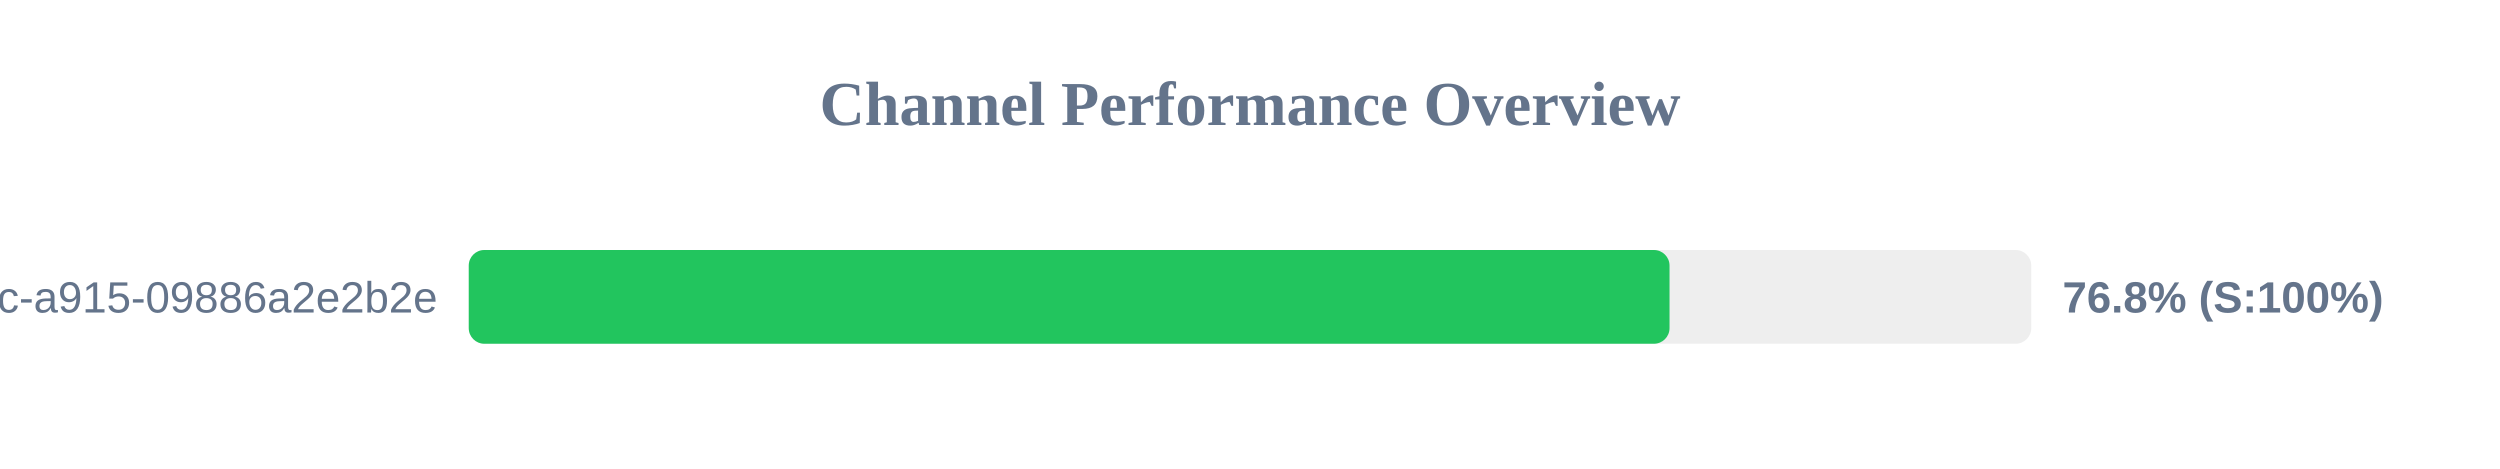
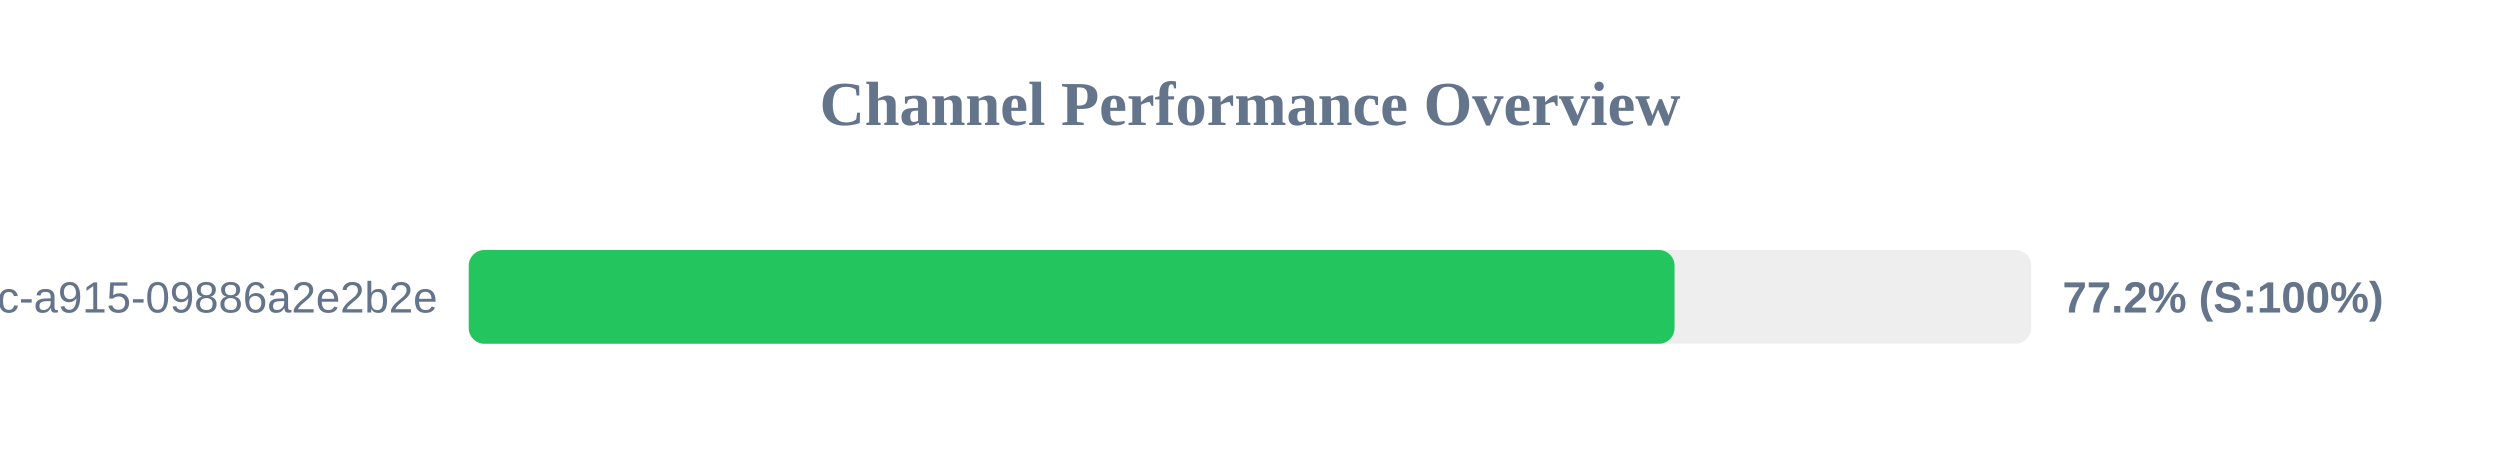
<svg xmlns="http://www.w3.org/2000/svg" width="800" height="150" version="1.1">
  <style>
        .row { font: 14px Arial; fill: #64748b; }
        .score { font: bold 14px Arial; fill: #64748b; }
    </style>
  <text x="400" y="40" text-anchor="middle" font-size="20px" font-weight="bold" fill="#64748b">Channel Performance Overview</text>
  <rect x="150" y="80" width="500" height="30" fill="#eee" rx="5" />
-   <rect x="150" y="80" width="384.25" height="30" fill="#22c55e" rx="5" />
+   <rect x="150" y="80" width="385.85" height="30" fill="#22c55e" rx="5" />
  <text x="140" y="100" text-anchor="end" class="row">?uuid=52816135-d3bc-46bc-a915-09886a2e2b2e</text>
-   <text x="660" y="100" text-anchor="start" class="score">76.8% (S:100%)</text>
+   <text x="660" y="100" text-anchor="start" class="score">77.2% (S:100%)</text>
</svg>
